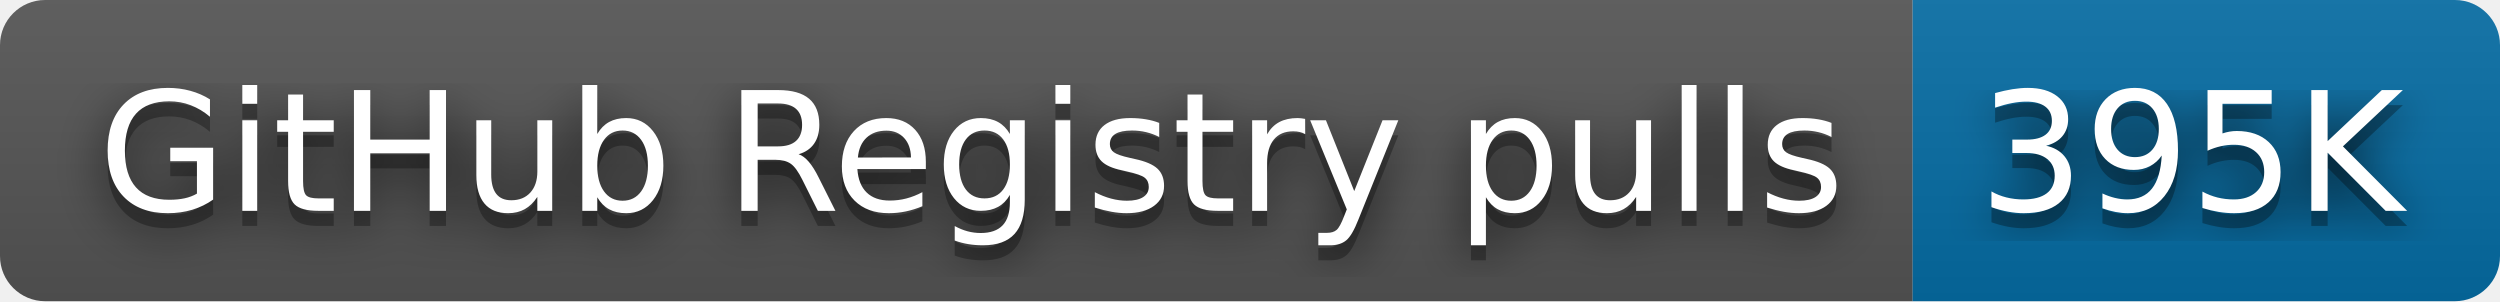
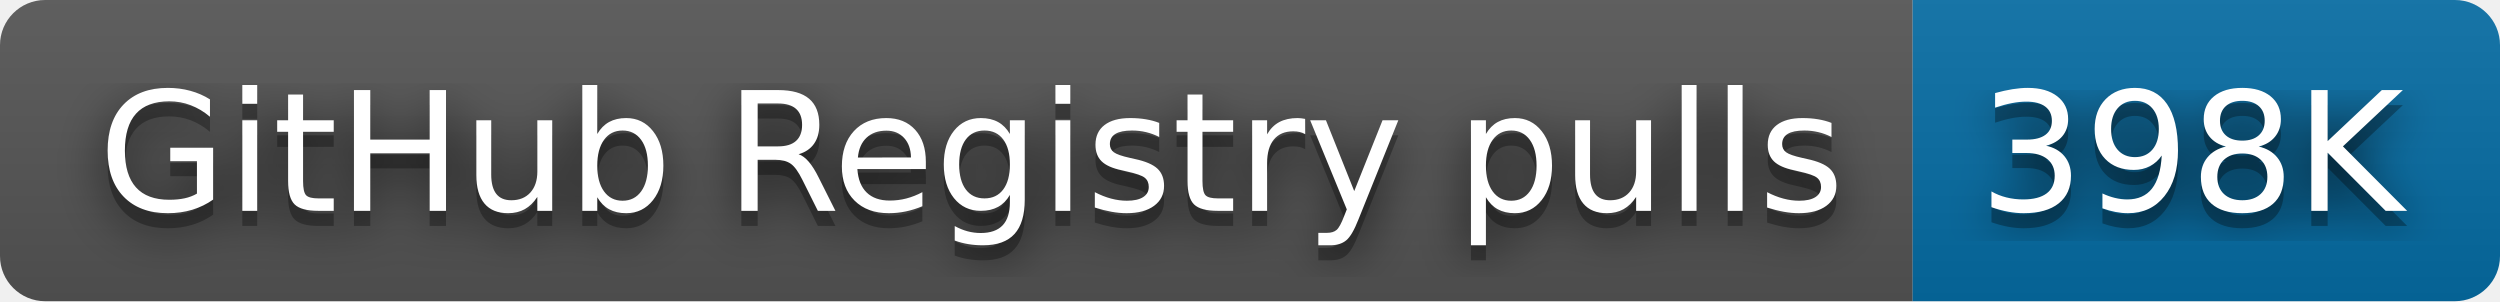
- <svg xmlns="http://www.w3.org/2000/svg" width="166" height="20" role="img" aria-label="GitHub Registry pulls: 395K">
+ <svg xmlns="http://www.w3.org/2000/svg" width="166" height="20" role="img" aria-label="GitHub Registry pulls: 398K">
  <filter id="blur">
    <feGaussianBlur in="SourceGraphic" stdDeviation="16" />
  </filter>
  <linearGradient id="s" x2="0" y2="100%">
    <stop offset="0" stop-color="#bbb" stop-opacity=".1" />
    <stop offset="1" stop-opacity=".1" />
  </linearGradient>
  <clipPath id="r">
    <rect width="166" height="20" rx="3" fill="#fff" />
  </clipPath>
  <g clip-path="url(#r)">
    <rect width="127" height="20" fill="#555" />
    <rect x="127" width="39" height="20" fill="#066da5" />
    <rect width="166" height="20" fill="url(#s)" />
  </g>
  <g fill="#fff" text-anchor="middle" font-family="Verdana,Geneva,DejaVu Sans,sans-serif" text-rendering="geometricPrecision" font-size="110">
    <text aria-hidden="true" x="645" y="150" fill="#010101" fill-opacity=".80" filter="url(#blur)" transform="scale(.1)" textLength="1170">GitHub Registry pulls</text>
    <text aria-hidden="true" x="645" y="150" fill="#010101" fill-opacity=".3" transform="scale(.1)" textLength="1170">GitHub Registry pulls</text>
    <text x="645" y="140" transform="scale(.1)" fill="#fff" textLength="1170">GitHub Registry pulls</text>
-     <text aria-hidden="true" x="1455" y="150" fill="#010101" fill-opacity=".80" filter="url(#blur)" transform="scale(.1)" textLength="290">395K</text>
-     <text aria-hidden="true" x="1455" y="150" fill="#010101" fill-opacity=".3" transform="scale(.1)" textLength="290">395K</text>
-     <text x="1455" y="140" transform="scale(.1)" fill="#fff" textLength="290">395K</text>
+     <text aria-hidden="true" x="1455" y="150" fill="#010101" fill-opacity=".80" filter="url(#blur)" transform="scale(.1)" textLength="290">398K</text>
+     <text aria-hidden="true" x="1455" y="150" fill="#010101" fill-opacity=".3" transform="scale(.1)" textLength="290">398K</text>
+     <text x="1455" y="140" transform="scale(.1)" fill="#fff" textLength="290">398K</text>
  </g>
</svg>
